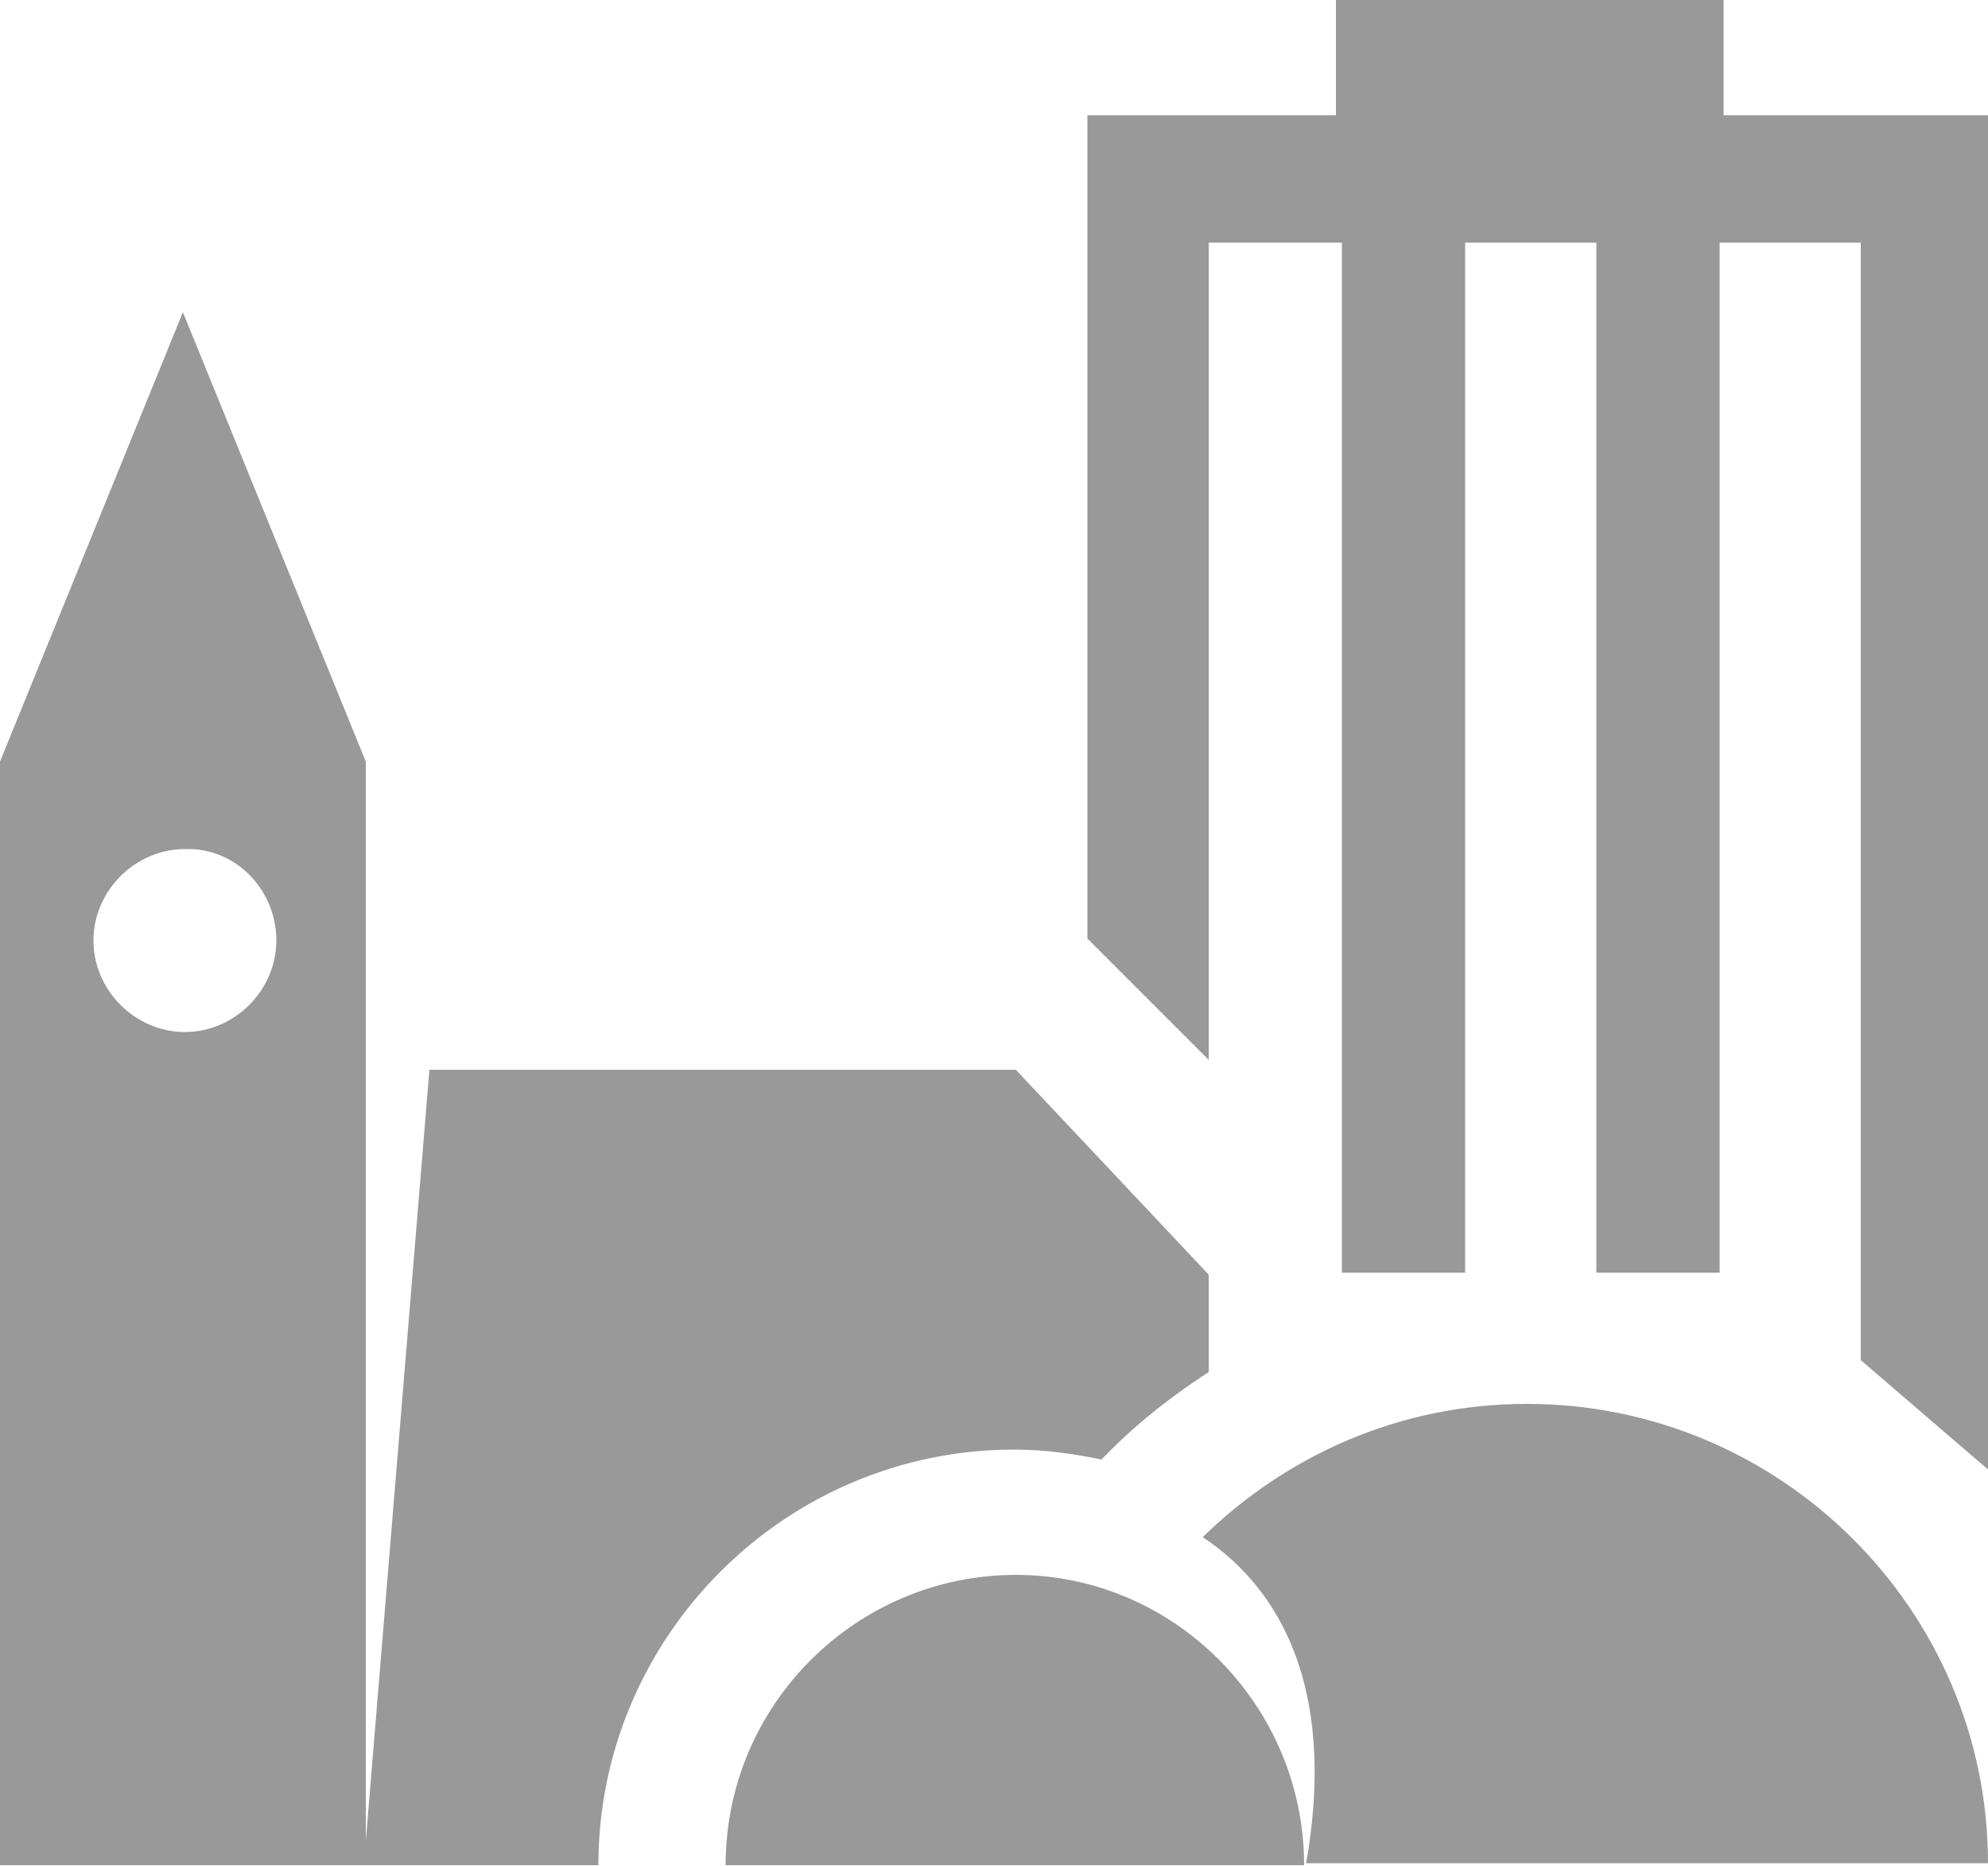
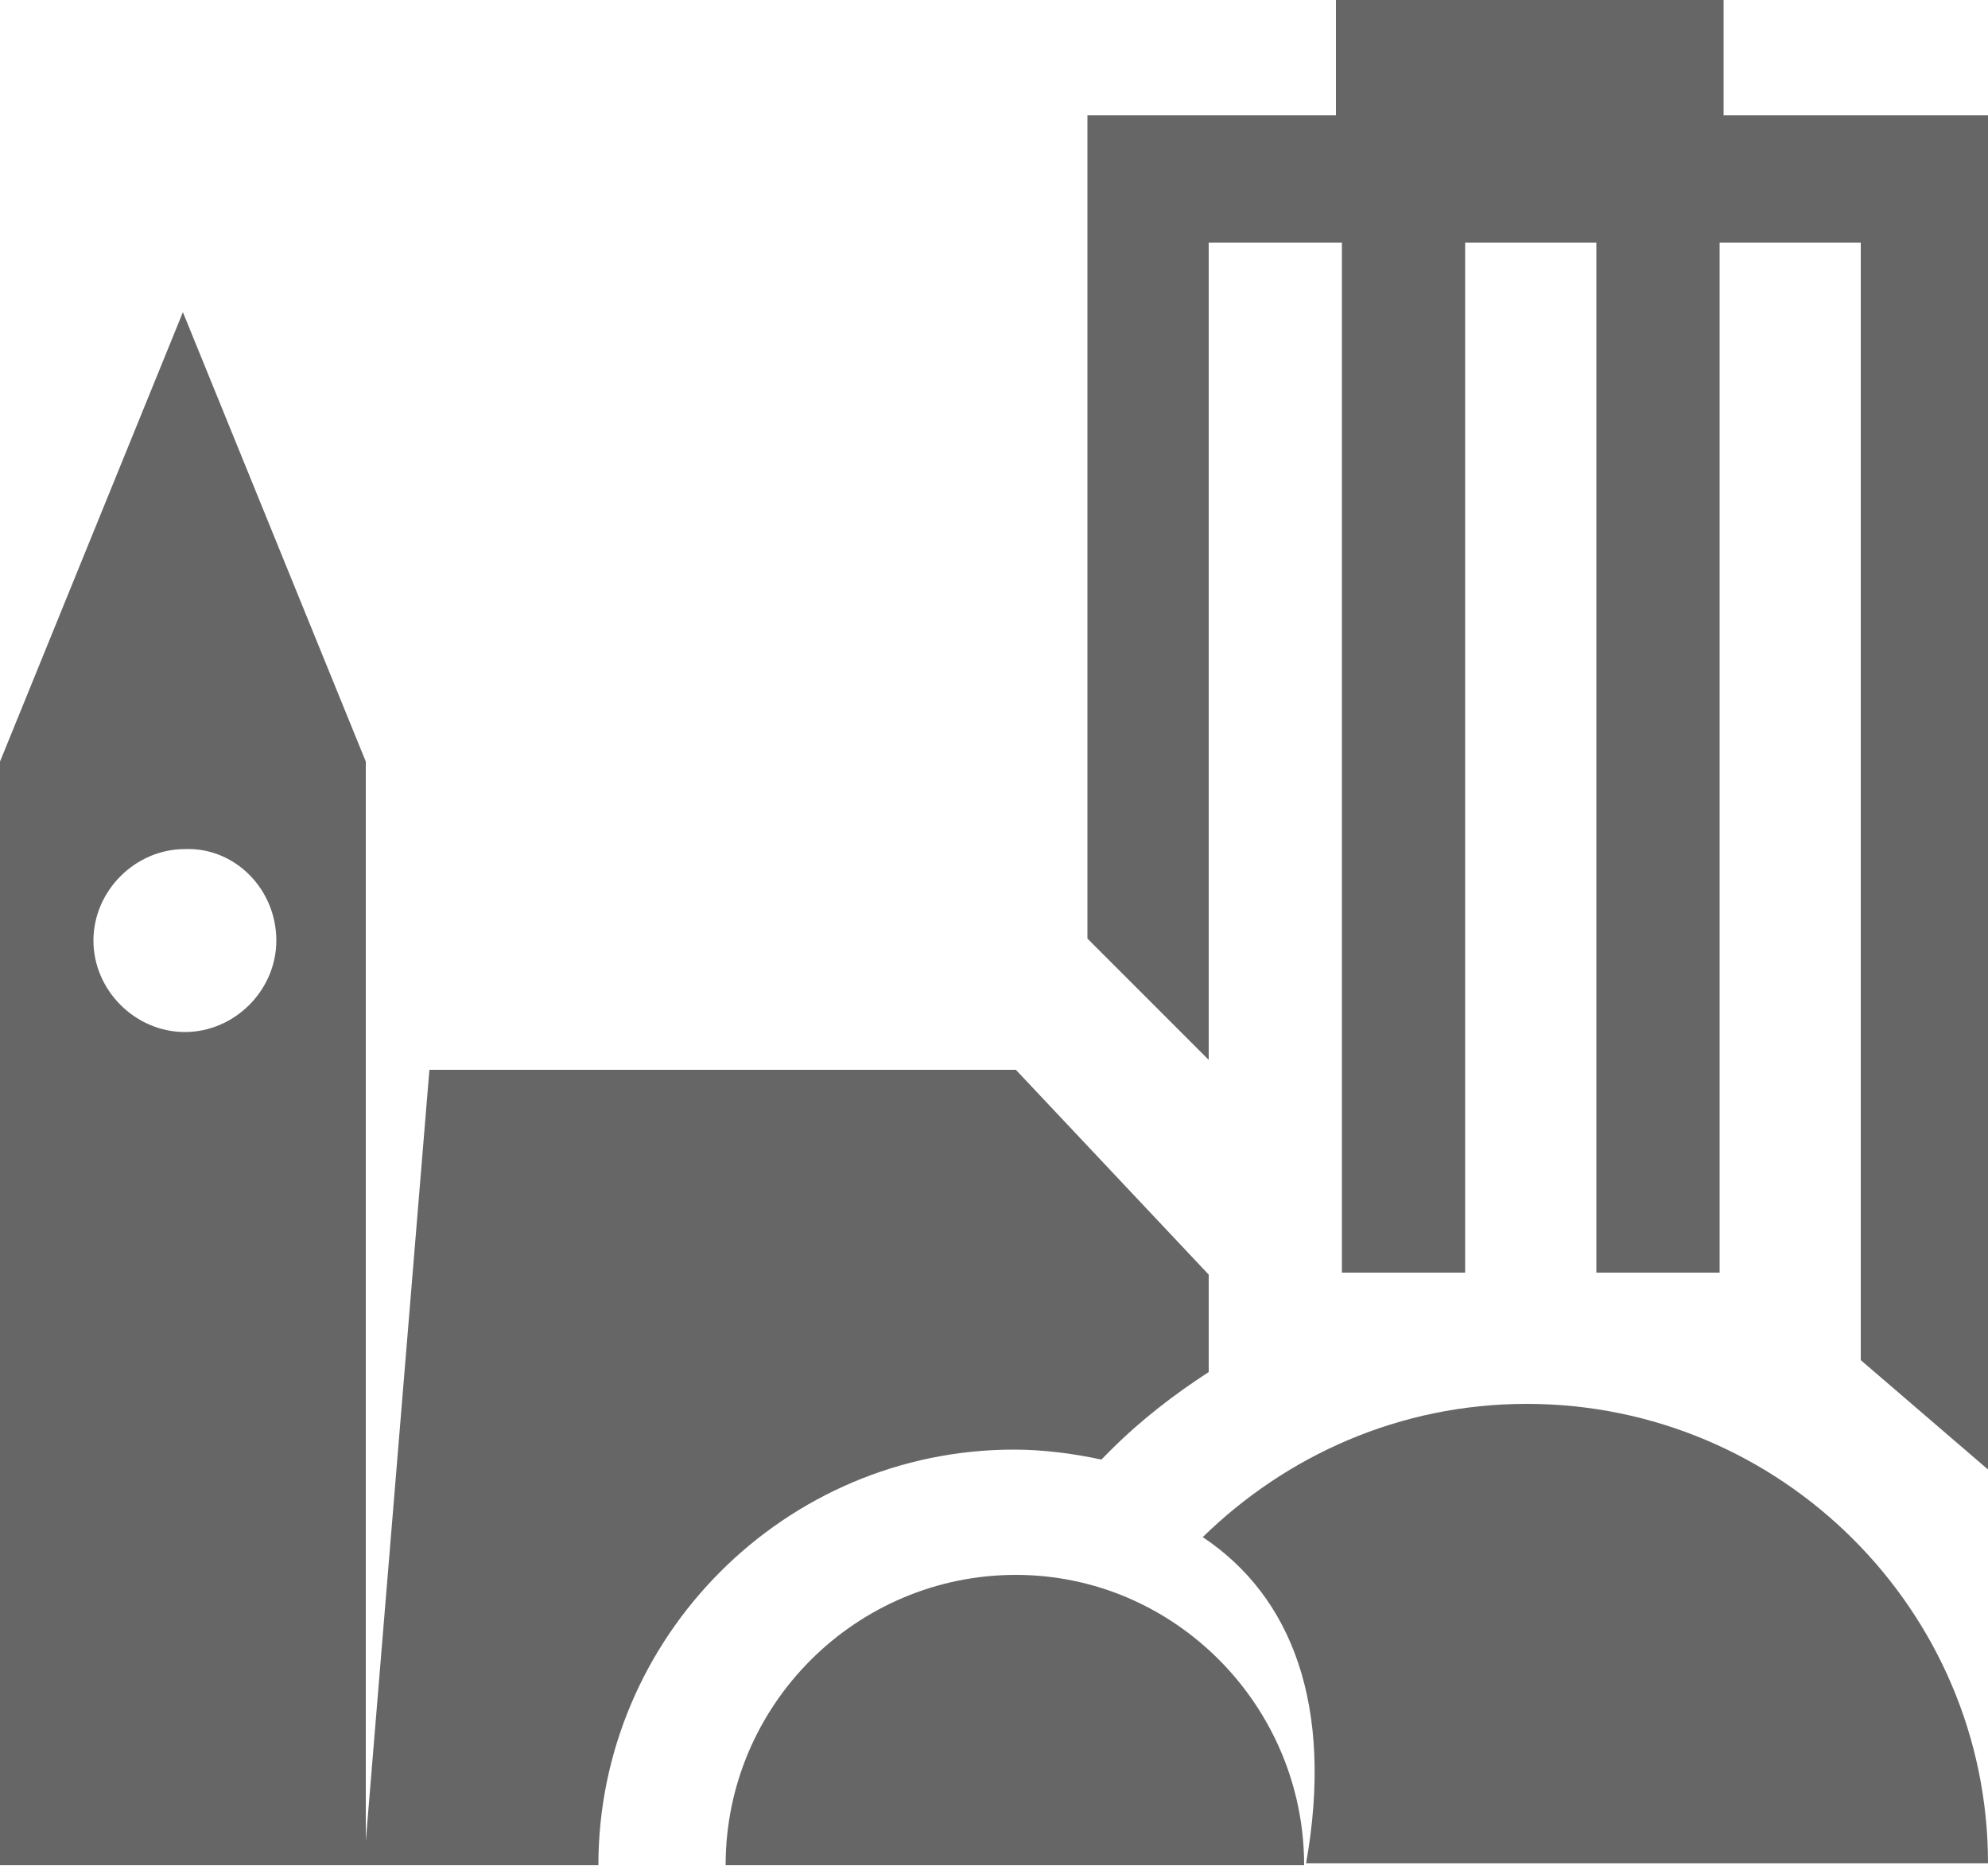
<svg xmlns="http://www.w3.org/2000/svg" version="1.1" id="Layer_1" x="0px" y="0px" viewBox="0 0 100 93.8" style="enable-background:new 0 0 100 93.8;" xml:space="preserve">
  <style type="text/css">
- 	.st0{fill:#999999;}
+ 	.st0{fill:#666666;}
</style>
  <g>
    <path class="st0" d="M76.8,70.6c-6.4,0-12.1,2.6-16.3,6.7c4.5,3,6.6,8.5,5.2,16.4H100C100,81,89.6,70.6,76.8,70.6z" />
    <path class="st0" d="M51.1,79.2c-8,0-14.6,6.5-14.6,14.6h29.1C65.6,85.8,59.1,79.2,51.1,79.2z" />
  </g>
  <polygon class="st0" points="86.7,5.8 86.7,0 67.2,0 67.2,5.8 54.7,5.8 54.7,8.5 54.7,8.5 54.7,47.2 60.8,53.3 60.8,12.2 67.5,12.2   67.5,64 73.7,64 73.7,12.2 80.3,12.2 80.3,64 86.5,64 86.5,12.2 93.6,12.2 93.6,68.4 100,73.9 100,5.8 " />
  <g>
    <path class="st0" d="M51.1,53.8H21.6l-3.3,40h11.8c0-11.5,9.4-20.9,20.9-20.9c1.5,0,3,0.2,4.4,0.5l0.5-0.5c1.5-1.5,3.2-2.8,4.9-3.9   v-4.9L51.1,53.8z" />
    <path class="st0" d="M0,38.3v55.5h18h0.4V38.3L9.2,15.7L0,38.3z M13.9,47.3c0,2.5-2.1,4.6-4.6,4.6s-4.6-2.1-4.6-4.6   s2.1-4.6,4.6-4.6C11.8,42.6,13.9,44.7,13.9,47.3z" />
  </g>
</svg>
